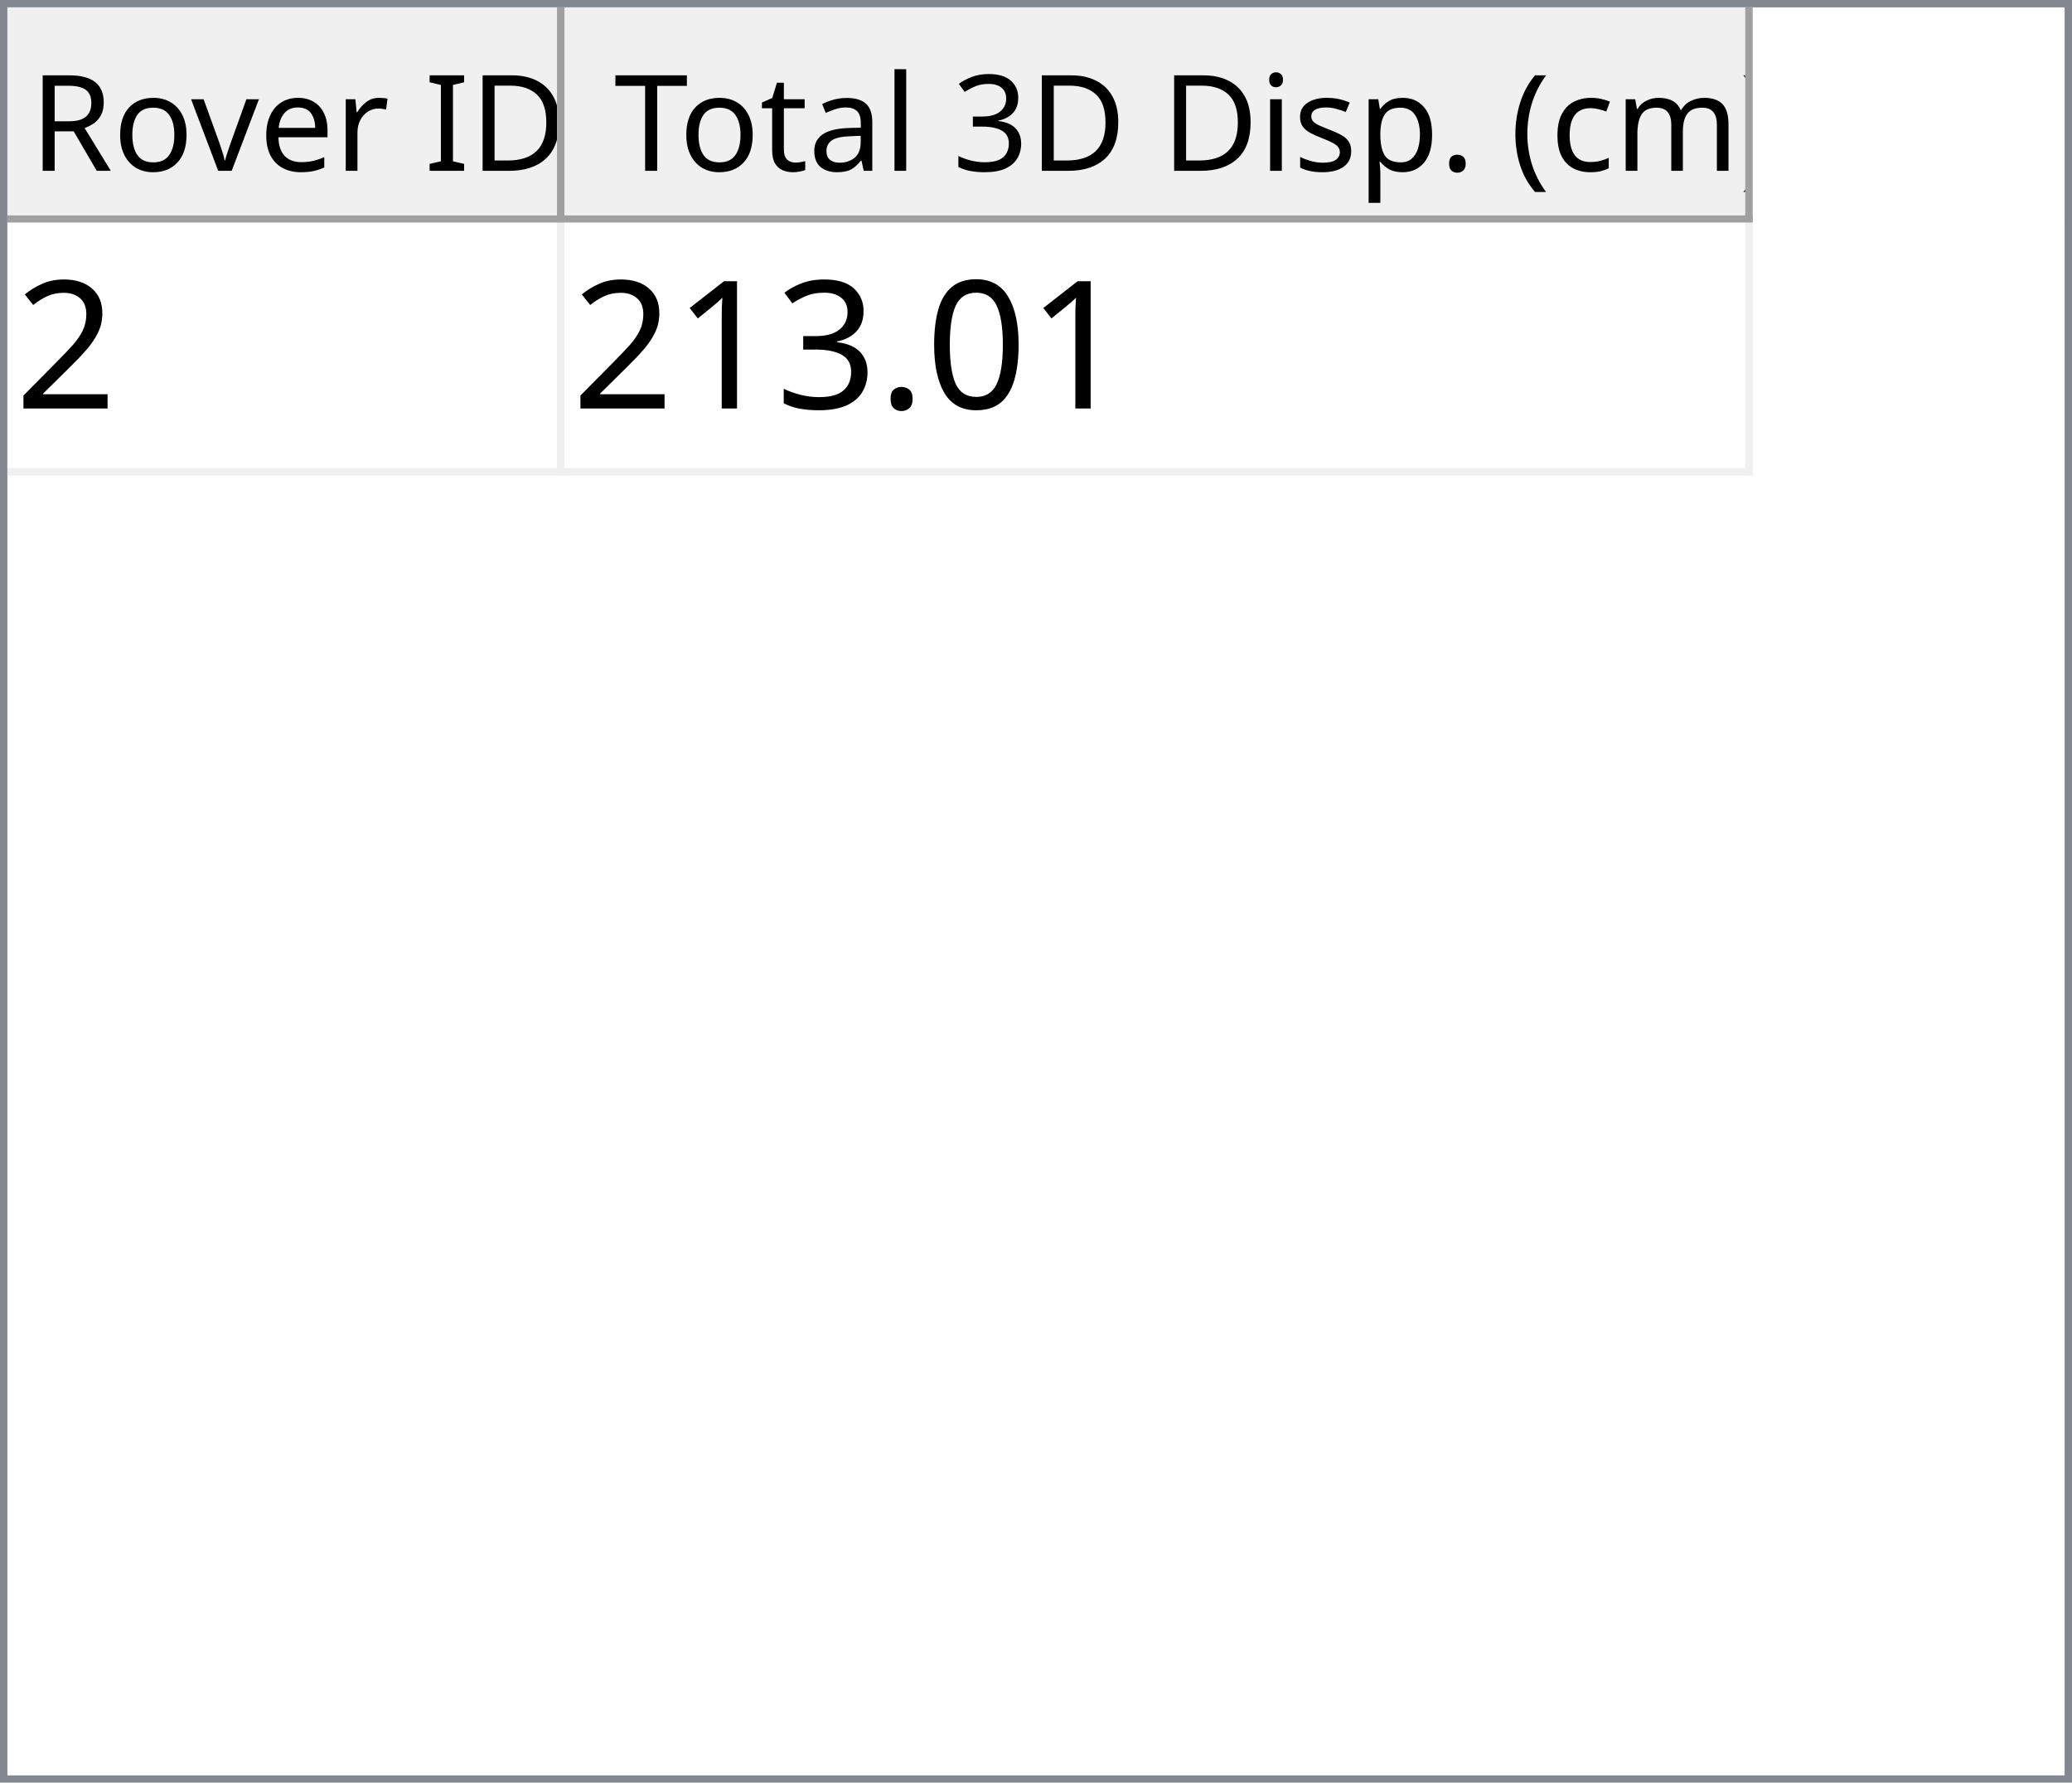
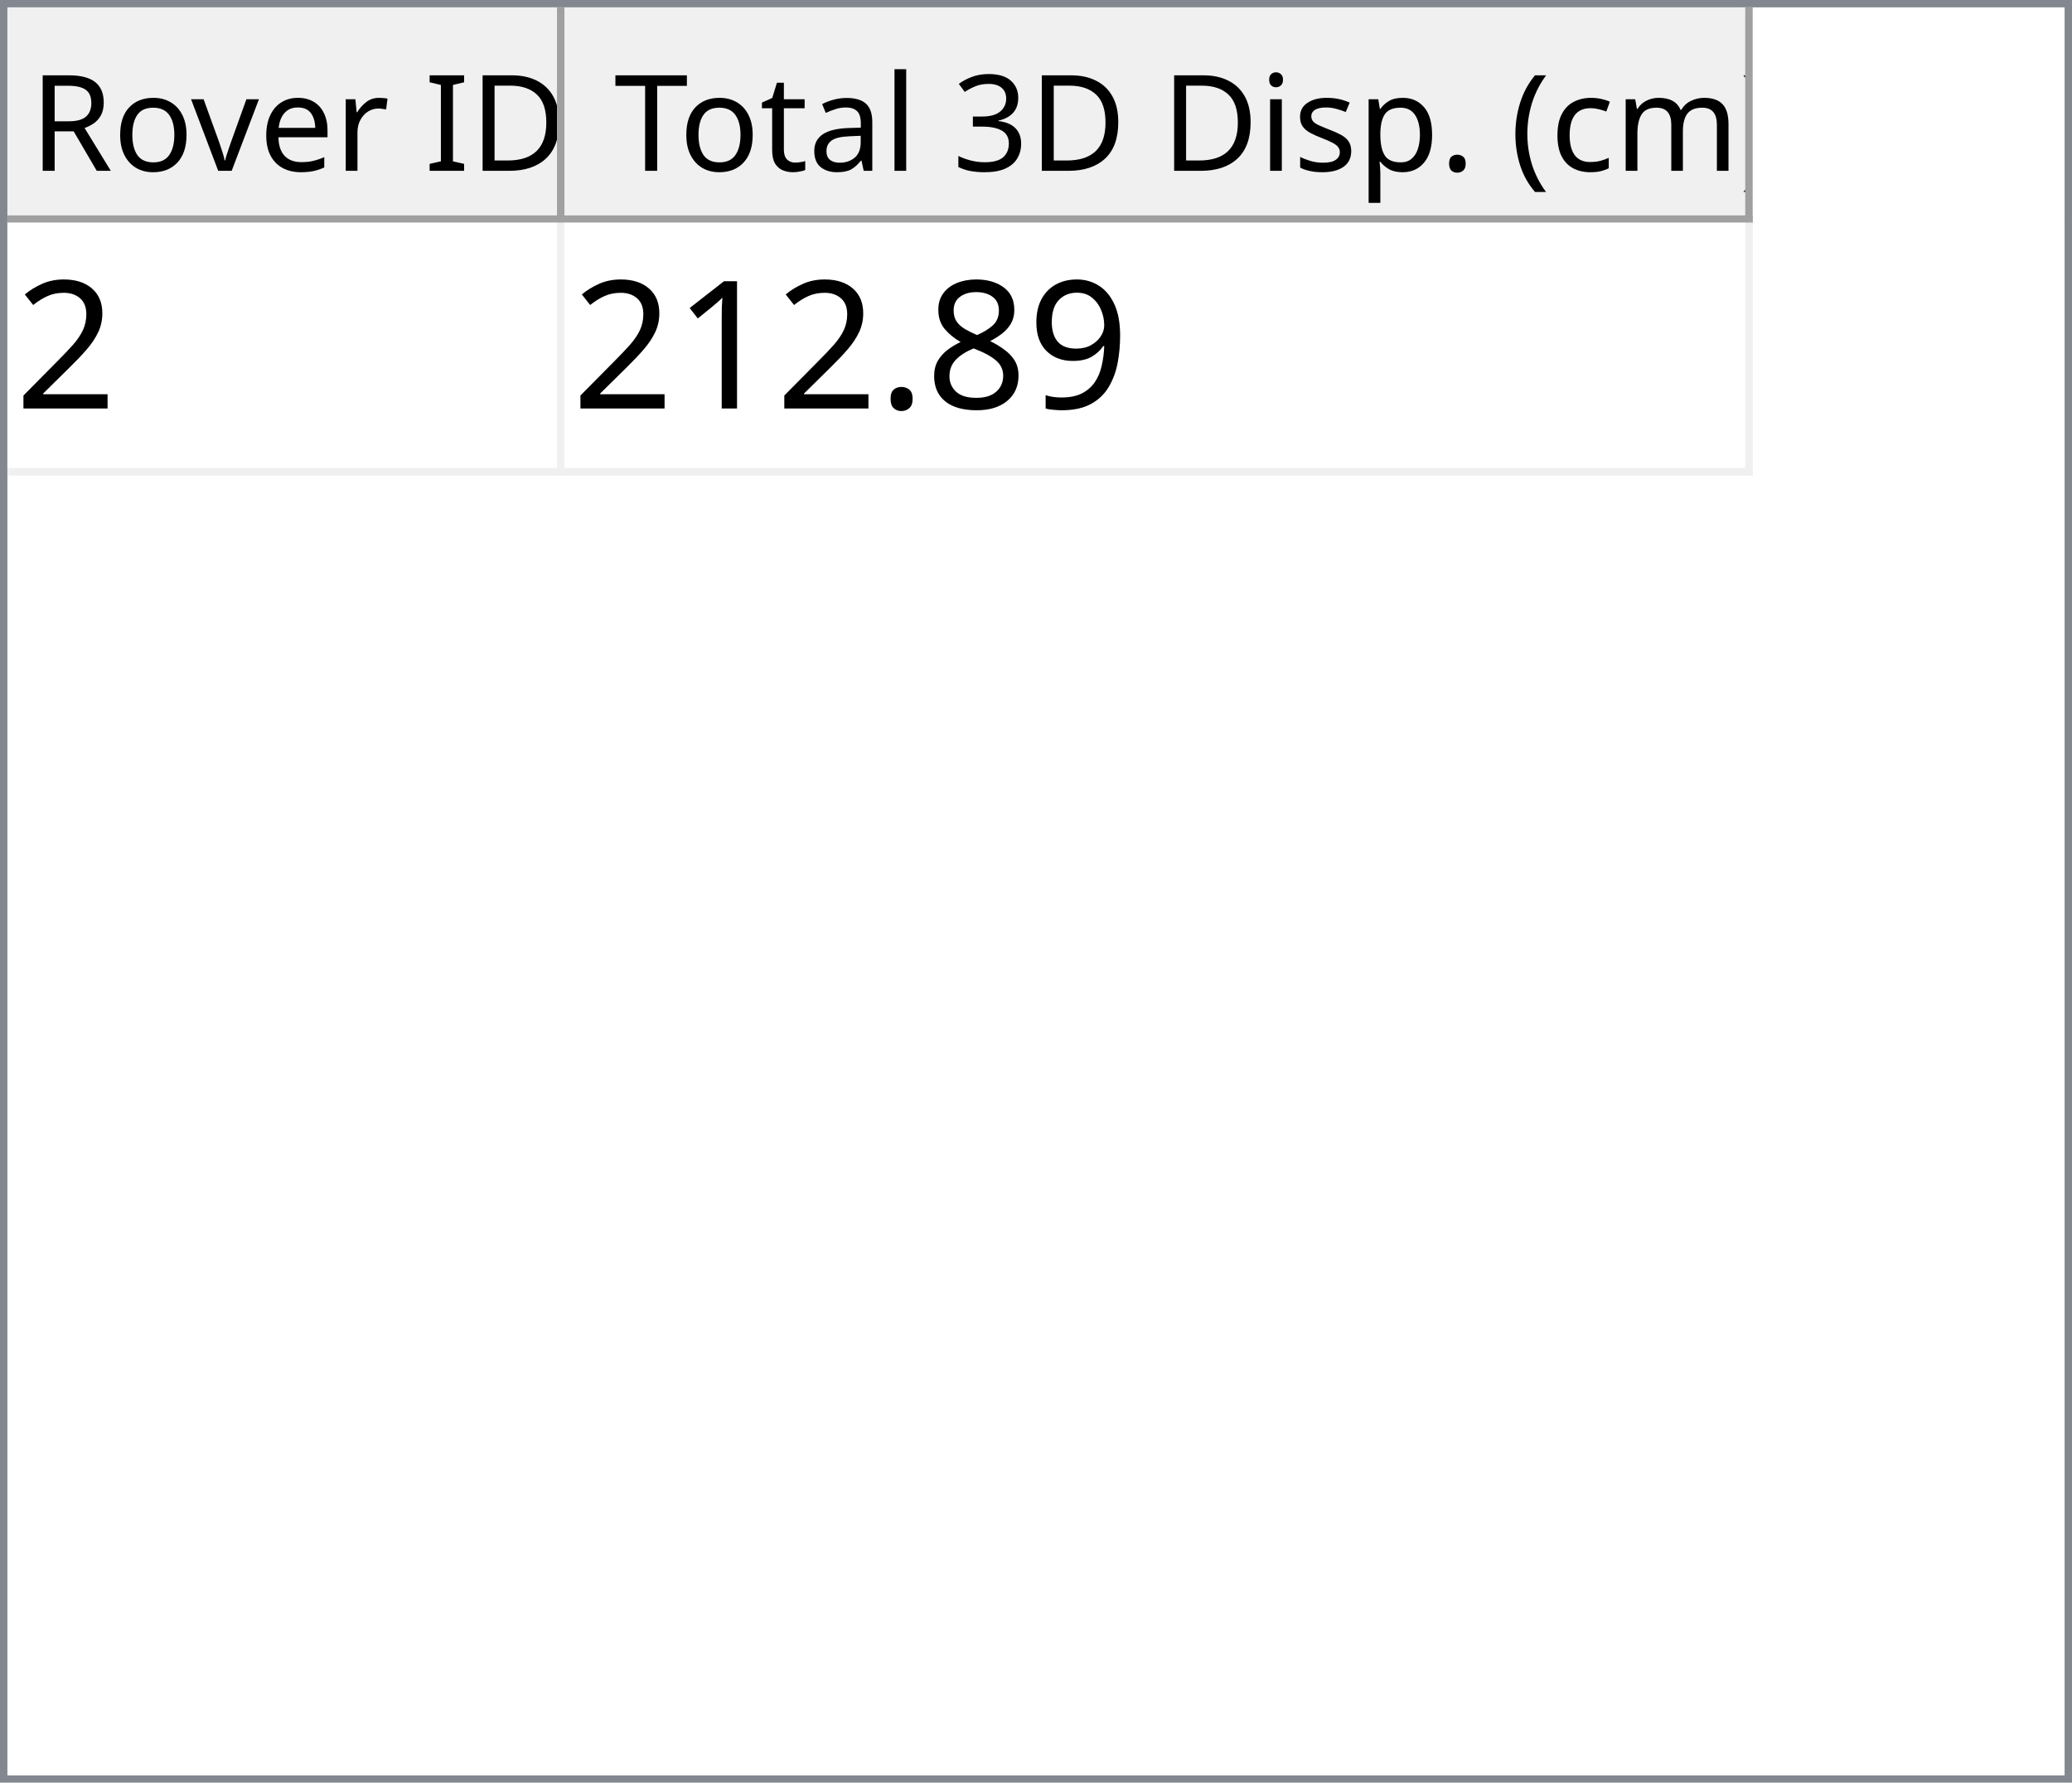
<svg xmlns="http://www.w3.org/2000/svg" style="fill-opacity:1; color-rendering:auto; color-interpolation:auto; text-rendering:auto; stroke:black; stroke-linecap:square; stroke-miterlimit:10; shape-rendering:auto; stroke-opacity:1; fill:black; stroke-dasharray:none; font-weight:normal; stroke-width:1; font-family:'Dialog'; font-style:normal; stroke-linejoin:miter; font-size:12px; stroke-dashoffset:0; image-rendering:auto;" width="279" height="240">
  <defs id="genericDefs" />
  <g>
    <defs id="defs1">
      <clipPath clipPathUnits="userSpaceOnUse" id="clipPath1">
        <path d="M0 0 L279 0 L279 240 L0 240 L0 0 Z" />
      </clipPath>
      <clipPath clipPathUnits="userSpaceOnUse" id="clipPath2">
        <path d="M0 0 L0 240 L279 240 L279 0 Z" />
      </clipPath>
      <clipPath clipPathUnits="userSpaceOnUse" id="clipPath3">
        <path d="M0 0 L0 29 L277 29 L277 0 Z" />
      </clipPath>
      <clipPath clipPathUnits="userSpaceOnUse" id="clipPath4">
        <path d="M0 0 L0 29 L75 29 L75 0 Z" />
      </clipPath>
      <clipPath clipPathUnits="userSpaceOnUse" id="clipPath5">
        <path d="M1 1 L1 28 L74 28 L74 1 Z" />
      </clipPath>
      <clipPath clipPathUnits="userSpaceOnUse" id="clipPath6">
        <path d="M0 0 L0 27 L73 27 L73 0 Z" />
      </clipPath>
      <clipPath clipPathUnits="userSpaceOnUse" id="clipPath7">
        <path d="M-0.5 -0.5 L-0.5 28.5 L74.5 28.5 L74.5 -0.5 Z" />
      </clipPath>
      <clipPath clipPathUnits="userSpaceOnUse" id="clipPath8">
        <path d="M0 0 L0 29 L160 29 L160 0 Z" />
      </clipPath>
      <clipPath clipPathUnits="userSpaceOnUse" id="clipPath9">
        <path d="M1 1 L1 28 L159 28 L159 1 Z" />
      </clipPath>
      <clipPath clipPathUnits="userSpaceOnUse" id="clipPath10">
        <path d="M0 0 L0 27 L158 27 L158 0 Z" />
      </clipPath>
      <clipPath clipPathUnits="userSpaceOnUse" id="clipPath11">
        <path d="M-0.5 -0.5 L-0.5 28.5 L159.5 28.5 L159.5 -0.5 Z" />
      </clipPath>
      <clipPath clipPathUnits="userSpaceOnUse" id="clipPath12">
        <path d="M0 0 L0 209 L277 209 L277 0 Z" />
      </clipPath>
      <clipPath clipPathUnits="userSpaceOnUse" id="clipPath13">
        <path d="M0 0 L0 34 L235 34 L235 0 Z" />
      </clipPath>
      <clipPath clipPathUnits="userSpaceOnUse" id="clipPath14">
        <path d="M-0.5 -0.5 L-0.5 33.5 L234.5 33.5 L234.5 -0.5 Z" />
      </clipPath>
      <clipPath clipPathUnits="userSpaceOnUse" id="clipPath15">
        <path d="M0 0 L0 33 L74 33 L74 0 Z" />
      </clipPath>
      <clipPath clipPathUnits="userSpaceOnUse" id="clipPath16">
        <path d="M0 0 L0 33 L159 33 L159 0 Z" />
      </clipPath>
      <font horiz-adv-x="64.551" id="font1">
        <font-face ascent="107.91" descent="25.098" units-per-em="100" style="font-style:normal; font-family:Segoe UI; font-weight:normal;" />
        <missing-glyph horiz-adv-x="64.551" d="M8.109 0 L8.109 68.266 L56.453 68.266 L56.453 0 L8.109 0 ZM15.328 7.234 L49.219 7.234 L49.219 61.031 L15.328 61.031 L15.328 7.234 Z" />
        <glyph unicode="D" horiz-adv-x="70.117" d="M9.188 0 L9.188 70.016 L28.516 70.016 Q65.531 70.016 65.531 35.891 Q65.531 19.672 55.25 9.836 Q44.969 0 27.734 0 L9.188 0 ZM17.391 62.594 L17.391 7.422 L27.828 7.422 Q41.609 7.422 49.273 14.797 Q56.938 22.172 56.938 35.688 Q56.938 62.594 28.328 62.594 L17.391 62.594 Z" />
        <glyph unicode="I" horiz-adv-x="26.611" d="M17.391 0 L9.188 0 L9.188 70.016 L17.391 70.016 L17.391 0 Z" />
        <glyph unicode=" " horiz-adv-x="27.393" d="" />
        <glyph unicode="r" horiz-adv-x="34.766" d="M34.188 41.891 Q32.078 43.5 28.125 43.5 Q23 43.5 19.555 38.672 Q16.109 33.844 16.109 25.484 L16.109 0 L8.109 0 L8.109 50 L16.109 50 L16.109 39.703 L16.312 39.703 Q18.016 44.969 21.531 47.922 Q25.047 50.875 29.391 50.875 Q32.516 50.875 34.188 50.203 L34.188 41.891 Z" />
        <glyph unicode="e" horiz-adv-x="52.295" d="M48.297 23 L12.984 23 Q13.188 14.656 17.484 10.109 Q21.781 5.562 29.297 5.562 Q37.75 5.562 44.828 11.141 L44.828 3.609 Q38.234 -1.172 27.391 -1.172 Q16.797 -1.172 10.742 5.641 Q4.688 12.453 4.688 24.812 Q4.688 36.469 11.305 43.82 Q17.922 51.172 27.734 51.172 Q37.547 51.172 42.922 44.828 Q48.297 38.484 48.297 27.203 L48.297 23 ZM40.094 29.781 Q40.047 36.719 36.75 40.578 Q33.453 44.438 27.594 44.438 Q21.922 44.438 17.969 40.383 Q14.016 36.328 13.094 29.781 L40.094 29.781 Z" />
        <glyph unicode="v" horiz-adv-x="47.9" d="M47.406 50 L27.484 0 L19.625 0 L0.688 50 L9.469 50 L22.172 13.672 Q23.578 9.672 23.922 6.688 L24.125 6.688 Q24.609 10.453 25.688 13.484 L38.969 50 L47.406 50 Z" />
        <glyph unicode="o" horiz-adv-x="58.594" d="M29 -1.172 Q17.922 -1.172 11.305 5.836 Q4.688 12.844 4.688 24.422 Q4.688 37.016 11.57 44.094 Q18.453 51.172 30.172 51.172 Q41.359 51.172 47.633 44.289 Q53.906 37.406 53.906 25.203 Q53.906 13.234 47.141 6.031 Q40.375 -1.172 29 -1.172 ZM29.594 44.438 Q21.875 44.438 17.383 39.188 Q12.891 33.938 12.891 24.703 Q12.891 15.828 17.43 10.695 Q21.969 5.562 29.594 5.562 Q37.359 5.562 41.531 10.594 Q45.703 15.625 45.703 24.906 Q45.703 34.281 41.531 39.359 Q37.359 44.438 29.594 44.438 Z" />
        <glyph unicode="R" horiz-adv-x="59.814" d="M59.375 0 L49.609 0 L37.891 19.625 Q36.281 22.359 34.766 24.289 Q33.25 26.219 31.664 27.438 Q30.078 28.656 28.25 29.219 Q26.422 29.781 24.125 29.781 L17.391 29.781 L17.391 0 L9.188 0 L9.188 70.016 L30.078 70.016 Q34.672 70.016 38.555 68.867 Q42.438 67.719 45.289 65.375 Q48.141 63.031 49.758 59.547 Q51.375 56.062 51.375 51.375 Q51.375 47.703 50.273 44.656 Q49.172 41.609 47.148 39.211 Q45.125 36.812 42.266 35.133 Q39.406 33.453 35.844 32.516 L35.844 32.328 Q37.594 31.547 38.891 30.547 Q40.188 29.547 41.359 28.18 Q42.531 26.812 43.68 25.078 Q44.828 23.344 46.234 21.047 L59.375 0 ZM17.391 62.594 L17.391 37.203 L28.516 37.203 Q31.594 37.203 34.203 38.133 Q36.812 39.062 38.719 40.797 Q40.625 42.531 41.703 45.047 Q42.781 47.562 42.781 50.688 Q42.781 56.297 39.141 59.445 Q35.5 62.594 28.609 62.594 L17.391 62.594 Z" />
        <glyph unicode=")" horiz-adv-x="30.176" d="M8.297 -15.922 L1.172 -15.922 Q16.406 2.344 16.406 26.812 Q16.406 51.469 1.078 70.016 L8.297 70.016 Q23.531 52.156 23.531 26.703 Q23.531 1.375 8.297 -15.922 Z" />
        <glyph unicode="m" horiz-adv-x="86.133" d="M79.109 0 L71.094 0 L71.094 28.719 Q71.094 37.016 68.531 40.727 Q65.969 44.438 59.906 44.438 Q54.781 44.438 51.195 39.75 Q47.609 35.062 47.609 28.516 L47.609 0 L39.594 0 L39.594 29.688 Q39.594 44.438 28.219 44.438 Q22.953 44.438 19.531 40.016 Q16.109 35.594 16.109 28.516 L16.109 0 L8.109 0 L8.109 50 L16.109 50 L16.109 42.094 L16.312 42.094 Q21.625 51.172 31.844 51.172 Q36.969 51.172 40.773 48.312 Q44.578 45.453 46 40.828 Q51.562 51.172 62.594 51.172 Q79.109 51.172 79.109 30.812 L79.109 0 Z" />
        <glyph unicode="c" horiz-adv-x="46.191" d="M42.188 2.297 Q36.422 -1.172 28.516 -1.172 Q17.828 -1.172 11.258 5.789 Q4.688 12.75 4.688 23.828 Q4.688 36.188 11.766 43.68 Q18.844 51.172 30.672 51.172 Q37.25 51.172 42.281 48.734 L42.281 40.531 Q36.719 44.438 30.375 44.438 Q22.703 44.438 17.797 38.945 Q12.891 33.453 12.891 24.516 Q12.891 15.719 17.508 10.641 Q22.125 5.562 29.891 5.562 Q36.422 5.562 42.188 9.906 L42.188 2.297 Z" />
        <glyph unicode="(" horiz-adv-x="30.176" d="M29.109 -15.922 L21.969 -15.922 Q6.844 1.375 6.844 26.703 Q6.844 52.156 21.969 70.016 L29.203 70.016 Q13.875 51.469 13.875 26.812 Q13.875 2.344 29.109 -15.922 Z" />
        <glyph unicode="." horiz-adv-x="21.68" d="M10.891 -1.078 Q8.641 -1.078 7.055 0.539 Q5.469 2.156 5.469 4.391 Q5.469 6.641 7.055 8.273 Q8.641 9.906 10.891 9.906 Q13.188 9.906 14.797 8.273 Q16.406 6.641 16.406 4.391 Q16.406 2.156 14.797 0.539 Q13.188 -1.078 10.891 -1.078 Z" />
        <glyph unicode="p" horiz-adv-x="58.789" d="M16.312 7.234 L16.109 7.234 L16.109 -23 L8.109 -23 L8.109 50 L16.109 50 L16.109 41.219 L16.312 41.219 Q22.219 51.172 33.594 51.172 Q43.266 51.172 48.688 44.461 Q54.109 37.75 54.109 26.469 Q54.109 13.922 48 6.375 Q41.891 -1.172 31.297 -1.172 Q21.578 -1.172 16.312 7.234 ZM16.109 27.391 L16.109 20.406 Q16.109 14.203 20.141 9.883 Q24.172 5.562 30.375 5.562 Q37.641 5.562 41.773 11.133 Q45.906 16.703 45.906 26.609 Q45.906 34.969 42.047 39.703 Q38.188 44.438 31.594 44.438 Q24.609 44.438 20.359 39.578 Q16.109 34.719 16.109 27.391 Z" />
        <glyph unicode="s" horiz-adv-x="42.432" d="M5.078 1.812 L5.078 10.406 Q11.625 5.562 19.484 5.562 Q30.031 5.562 30.031 12.594 Q30.031 14.594 29.125 15.992 Q28.219 17.391 26.68 18.461 Q25.141 19.531 23.07 20.383 Q21 21.234 18.609 22.172 Q15.281 23.484 12.766 24.828 Q10.25 26.172 8.57 27.859 Q6.891 29.547 6.031 31.695 Q5.172 33.844 5.172 36.719 Q5.172 40.234 6.789 42.945 Q8.406 45.656 11.086 47.484 Q13.766 49.312 17.211 50.242 Q20.656 51.172 24.312 51.172 Q30.812 51.172 35.938 48.922 L35.938 40.828 Q30.422 44.438 23.25 44.438 Q21 44.438 19.195 43.922 Q17.391 43.406 16.094 42.477 Q14.797 41.547 14.086 40.258 Q13.375 38.969 13.375 37.406 Q13.375 35.453 14.086 34.133 Q14.797 32.812 16.164 31.789 Q17.531 30.766 19.484 29.938 Q21.438 29.109 23.922 28.125 Q27.25 26.859 29.883 25.516 Q32.516 24.172 34.375 22.484 Q36.234 20.797 37.234 18.602 Q38.234 16.406 38.234 13.375 Q38.234 9.672 36.602 6.938 Q34.969 4.203 32.234 2.398 Q29.5 0.594 25.93 -0.289 Q22.359 -1.172 18.453 -1.172 Q10.75 -1.172 5.078 1.812 Z" />
        <glyph unicode="i" horiz-adv-x="24.219" d="M12.203 62.703 Q10.062 62.703 8.547 64.164 Q7.031 65.625 7.031 67.875 Q7.031 70.125 8.547 71.609 Q10.062 73.094 12.203 73.094 Q14.406 73.094 15.945 71.609 Q17.484 70.125 17.484 67.875 Q17.484 65.719 15.945 64.211 Q14.406 62.703 12.203 62.703 ZM16.109 0 L8.109 0 L8.109 50 L16.109 50 L16.109 0 Z" />
        <glyph unicode="3" horiz-adv-x="53.906" d="M46.531 19.828 Q46.531 15.094 44.75 11.211 Q42.969 7.328 39.719 4.57 Q36.469 1.812 31.93 0.297 Q27.391 -1.219 21.922 -1.219 Q11.922 -1.219 6 2.594 L6 11.188 Q13.094 5.609 22.219 5.609 Q25.875 5.609 28.828 6.539 Q31.781 7.469 33.906 9.227 Q36.031 10.984 37.18 13.477 Q38.328 15.969 38.328 19.094 Q38.328 32.812 18.797 32.812 L12.984 32.812 L12.984 39.594 L18.5 39.594 Q35.797 39.594 35.797 52.484 Q35.797 64.406 22.609 64.406 Q15.188 64.406 8.688 59.422 L8.688 67.188 Q15.375 71.188 24.609 71.188 Q29 71.188 32.57 69.969 Q36.141 68.75 38.68 66.555 Q41.219 64.359 42.609 61.281 Q44 58.203 44 54.5 Q44 40.672 30.031 36.719 L30.031 36.531 Q33.594 36.141 36.625 34.797 Q39.656 33.453 41.852 31.305 Q44.047 29.156 45.289 26.25 Q46.531 23.344 46.531 19.828 Z" />
        <glyph unicode="l" horiz-adv-x="24.219" d="M16.109 0 L8.109 0 L8.109 74.031 L16.109 74.031 L16.109 0 Z" />
        <glyph unicode="a" horiz-adv-x="50.879" d="M43.891 0 L35.891 0 L35.891 7.812 L35.688 7.812 Q30.469 -1.172 20.312 -1.172 Q12.844 -1.172 8.617 2.781 Q4.391 6.734 4.391 13.281 Q4.391 27.297 20.906 29.594 L35.891 31.688 Q35.891 44.438 25.594 44.438 Q16.547 44.438 9.281 38.281 L9.281 46.484 Q16.656 51.172 26.266 51.172 Q43.891 51.172 43.891 32.516 L43.891 0 ZM35.891 25.297 L23.828 23.641 Q18.266 22.859 15.43 20.875 Q12.594 18.891 12.594 13.875 Q12.594 10.203 15.211 7.883 Q17.828 5.562 22.172 5.562 Q28.125 5.562 32.008 9.742 Q35.891 13.922 35.891 20.312 L35.891 25.297 Z" />
        <glyph unicode="t" horiz-adv-x="33.887" d="M31.297 0.484 Q28.469 -1.078 23.828 -1.078 Q10.688 -1.078 10.688 13.578 L10.688 43.172 L2.094 43.172 L2.094 50 L10.688 50 L10.688 62.203 L18.703 64.797 L18.703 50 L31.297 50 L31.297 43.172 L18.703 43.172 L18.703 14.984 Q18.703 9.969 20.414 7.82 Q22.125 5.672 26.078 5.672 Q29.109 5.672 31.297 7.328 L31.297 0.484 Z" />
        <glyph unicode="T" horiz-adv-x="52.393" d="M50.594 62.594 L30.375 62.594 L30.375 0 L22.172 0 L22.172 62.594 L2 62.594 L2 70.016 L50.594 70.016 L50.594 62.594 Z" />
      </font>
      <font horiz-adv-x="75.0" id="font2">
        <font-face ascent="100.537" descent="21.973" units-per-em="100" style="font-style:normal; font-family:sans-serif; font-weight:normal;" />
        <missing-glyph horiz-adv-x="75.0" d="M12.5 0 L12.5 62.5 L62.5 62.5 L62.5 0 L12.5 0 ZM14.062 1.562 L60.938 1.562 L60.938 60.938 L14.062 60.938 L14.062 1.562 Z" />
        <glyph unicode="2" horiz-adv-x="55.615" d="M50.344 8.453 L50.344 0 L3.031 0 Q2.938 3.172 4.047 6.109 Q5.859 10.938 9.836 15.625 Q13.812 20.312 21.344 26.469 Q33.016 36.031 37.117 41.625 Q41.219 47.219 41.219 52.203 Q41.219 57.422 37.477 61.008 Q33.734 64.594 27.734 64.594 Q21.391 64.594 17.578 60.789 Q13.766 56.984 13.719 50.25 L4.688 51.172 Q5.609 61.281 11.664 66.578 Q17.719 71.875 27.938 71.875 Q38.234 71.875 44.242 66.164 Q50.25 60.453 50.25 52 Q50.25 47.703 48.492 43.555 Q46.734 39.406 42.656 34.812 Q38.578 30.219 29.109 22.219 Q21.188 15.578 18.945 13.211 Q16.703 10.844 15.234 8.453 L50.344 8.453 Z" />
-         <glyph unicode="0" horiz-adv-x="55.615" d="M4.156 35.297 Q4.156 48 6.766 55.742 Q9.375 63.484 14.523 67.68 Q19.672 71.875 27.484 71.875 Q33.25 71.875 37.594 69.555 Q41.938 67.234 44.773 62.867 Q47.609 58.5 49.219 52.227 Q50.828 45.953 50.828 35.297 Q50.828 22.703 48.242 14.969 Q45.656 7.234 40.508 3.008 Q35.359 -1.219 27.484 -1.219 Q17.141 -1.219 11.234 6.203 Q4.156 15.141 4.156 35.297 ZM13.188 35.297 Q13.188 17.672 17.312 11.836 Q21.438 6 27.484 6 Q33.547 6 37.672 11.859 Q41.797 17.719 41.797 35.297 Q41.797 52.984 37.672 58.789 Q33.547 64.594 27.391 64.594 Q21.344 64.594 17.719 59.469 Q13.188 52.938 13.188 35.297 Z" />
+         <glyph unicode="9" horiz-adv-x="55.615" d="M5.469 16.547 L13.922 17.328 Q14.984 11.375 18.016 8.688 Q21.047 6 25.781 6 Q29.828 6 32.883 7.859 Q35.938 9.719 37.891 12.82 Q39.844 15.922 41.164 21.195 Q42.484 26.469 42.484 31.938 Q42.484 32.516 42.438 33.688 Q39.797 29.5 35.234 26.883 Q30.672 24.266 25.344 24.266 Q16.453 24.266 10.305 30.711 Q4.156 37.156 4.156 47.703 Q4.156 58.594 10.578 65.234 Q17 71.875 26.656 71.875 Q33.641 71.875 39.43 68.117 Q45.219 64.359 48.219 57.398 Q51.219 50.438 51.219 37.25 Q51.219 23.531 48.242 15.406 Q45.266 7.281 39.383 3.031 Q33.5 -1.219 25.594 -1.219 Q17.188 -1.219 11.867 3.445 Q6.547 8.109 5.469 16.547 ZM41.453 48.141 Q41.453 55.719 37.43 60.156 Q33.406 64.594 27.734 64.594 Q21.875 64.594 17.531 59.812 Q13.188 55.031 13.188 47.406 Q13.188 40.578 17.312 36.305 Q21.438 32.031 27.484 32.031 Q33.594 32.031 37.523 36.305 Q41.453 40.578 41.453 48.141 Z" />
+         <glyph unicode="8" horiz-adv-x="55.615" d="M17.672 38.812 Q12.203 40.828 9.57 44.539 Q6.938 48.25 6.938 53.422 Q6.938 61.234 12.555 66.555 Q18.172 71.875 27.484 71.875 Q36.859 71.875 42.578 66.43 Q48.297 60.984 48.297 53.172 Q48.297 48.188 45.68 44.508 Q43.062 40.828 37.75 38.812 Q44.344 36.672 47.781 31.883 Q51.219 27.094 51.219 20.453 Q51.219 11.281 44.727 5.031 Q38.234 -1.219 27.641 -1.219 Q17.047 -1.219 10.547 5.055 Q4.047 11.328 4.047 20.703 Q4.047 27.688 7.594 32.398 Q11.141 37.109 17.672 38.812 ZM15.922 53.719 Q15.922 48.641 19.195 45.414 Q22.469 42.188 27.688 42.188 Q32.766 42.188 36.016 45.383 Q39.266 48.578 39.266 53.219 Q39.266 58.062 35.914 61.359 Q32.562 64.656 27.594 64.656 Q22.562 64.656 19.242 61.43 Q15.922 58.203 15.922 53.719 ZM13.094 20.656 Q13.094 16.891 14.875 13.375 Q16.656 9.859 20.172 7.93 Q23.688 6 27.734 6 Q34.031 6 38.133 10.055 Q42.234 14.109 42.234 20.359 Q42.234 26.703 38.016 30.859 Q33.797 35.016 27.438 35.016 Q21.234 35.016 17.164 30.914 Q13.094 26.812 13.094 20.656 Z" />
        <glyph unicode="." horiz-adv-x="27.783" d="M9.078 0 L9.078 10.016 L19.094 10.016 L19.094 0 L9.078 0 Z" />
-         <glyph unicode="3" horiz-adv-x="55.615" d="M4.203 18.891 L12.984 20.062 Q14.5 12.594 18.141 9.297 Q21.781 6 27 6 Q33.203 6 37.477 10.297 Q41.75 14.594 41.75 20.953 Q41.75 27 37.797 30.93 Q33.844 34.859 27.734 34.859 Q25.25 34.859 21.531 33.891 L22.516 41.609 Q23.391 41.5 23.922 41.5 Q29.547 41.5 34.039 44.43 Q38.531 47.359 38.531 53.469 Q38.531 58.297 35.258 61.477 Q31.984 64.656 26.812 64.656 Q21.688 64.656 18.266 61.43 Q14.844 58.203 13.875 51.766 L5.078 53.328 Q6.688 62.156 12.398 67.016 Q18.109 71.875 26.609 71.875 Q32.469 71.875 37.398 69.359 Q42.328 66.844 44.945 62.5 Q47.562 58.156 47.562 53.266 Q47.562 48.641 45.07 44.828 Q42.578 41.016 37.703 38.766 Q44.047 37.312 47.562 32.695 Q51.078 28.078 51.078 21.141 Q51.078 11.766 44.242 5.25 Q37.406 -1.266 26.953 -1.266 Q17.531 -1.266 11.305 4.352 Q5.078 9.969 4.203 18.891 Z" />
        <glyph unicode="1" horiz-adv-x="55.615" d="M37.25 0 L28.469 0 L28.469 56 Q25.297 52.984 20.141 49.953 Q14.984 46.922 10.891 45.406 L10.891 53.906 Q18.266 57.375 23.781 62.305 Q29.297 67.234 31.594 71.875 L37.25 71.875 L37.25 0 Z" />
      </font>
    </defs>
    <g style="fill:white; stroke:white;">
      <rect x="0" y="0" width="279" style="clip-path:url(#clipPath1); stroke:none;" height="240" />
    </g>
    <g style="fill:white; text-rendering:optimizeSpeed; color-rendering:optimizeSpeed; image-rendering:optimizeSpeed; shape-rendering:crispEdges; stroke:white; color-interpolation:sRGB;">
      <rect x="0" width="279" height="240" y="0" style="stroke:none;" />
      <path style="stroke:none;" d="M0 240 L279 240 L279 0 L0 0 Z" />
    </g>
    <g style="fill:rgb(240,240,240); font-size:18px; font-family:'Segoe UI'; stroke:rgb(240,240,240);">
      <rect x="0" y="0" width="279" style="clip-path:url(#clipPath2); stroke:none;" height="240" />
    </g>
    <g style="fill:rgb(130,135,144); font-size:18px; font-family:'Segoe UI'; stroke:rgb(130,135,144);">
      <path d="M0 0 L279 0 L279 240 L0 240 L0 0 ZM1 1 L278 1 L278 239 L1 239 L1 1 Z" style="fill-rule:evenodd; clip-path:url(#clipPath2); stroke:none;" />
    </g>
    <g style="fill:white; font-size:18px; font-family:'Segoe UI'; stroke:white;" transform="translate(1,1)">
      <rect x="0" y="0" width="277" style="clip-path:url(#clipPath3); stroke:none;" height="29" />
    </g>
    <g style="fill:rgb(240,240,240); font-size:18px; font-family:'Segoe UI'; stroke:rgb(240,240,240);" transform="translate(1,1)">
      <rect x="0" y="0" width="75" style="clip-path:url(#clipPath4); stroke:none;" height="29" />
    </g>
    <g style="font-family:'Segoe UI'; font-size:18px;" transform="translate(2,2)">
      <text x="2" xml:space="preserve" y="21" style="clip-path:url(#clipPath6); stroke:none;">Rover ID</text>
    </g>
    <g transform="translate(1.5,1.5)" style="fill:rgb(160,160,160); font-size:18px; font-family:'Segoe UI'; stroke:rgb(160,160,160); stroke-linejoin:bevel;">
      <line x1="74" x2="74" y1="0" style="fill:none; clip-path:url(#clipPath7);" y2="28" />
    </g>
    <g transform="matrix(1,0,0,1,1,1) translate(0.5,0.5)" style="fill:rgb(160,160,160); font-size:18px; font-family:'Segoe UI'; stroke:rgb(160,160,160); stroke-linejoin:bevel;">
      <line x1="0" x2="74" y1="28" style="fill:none; clip-path:url(#clipPath7);" y2="28" />
    </g>
    <g style="fill:rgb(240,240,240); font-size:18px; font-family:'Segoe UI'; stroke:rgb(240,240,240);" transform="translate(76,1)">
      <rect x="0" y="0" width="160" style="clip-path:url(#clipPath8); stroke:none;" height="29" />
    </g>
    <g style="font-family:'Segoe UI'; font-size:18px;" transform="translate(77,2)">
      <text x="1" xml:space="preserve" y="21" style="clip-path:url(#clipPath10); stroke:none;"> Total 3D Disp. (cm)</text>
    </g>
    <g transform="translate(76.5,1.5)" style="fill:rgb(160,160,160); font-size:18px; font-family:'Segoe UI'; stroke:rgb(160,160,160); stroke-linejoin:bevel;">
      <line x1="159" x2="159" y1="0" style="fill:none; clip-path:url(#clipPath11);" y2="28" />
    </g>
    <g transform="matrix(1,0,0,1,76,1) translate(0.5,0.5)" style="fill:rgb(160,160,160); font-size:18px; font-family:'Segoe UI'; stroke:rgb(160,160,160); stroke-linejoin:bevel;">
      <line x1="0" x2="159" y1="28" style="fill:none; clip-path:url(#clipPath11);" y2="28" />
    </g>
    <g style="fill:white; font-size:18px; font-family:'Segoe UI'; stroke:white;" transform="translate(1,30)">
      <rect x="0" y="0" width="277" style="clip-path:url(#clipPath12); stroke:none;" height="209" />
    </g>
    <g style="fill:rgb(240,240,240); font-size:24px; font-family:sans-serif; stroke:rgb(240,240,240);" transform="translate(1,30)">
      <rect x="0" y="0" width="235" style="clip-path:url(#clipPath13); stroke:none;" height="34" />
      <line transform="translate(0.5,0.5)" x1="0" x2="234" y1="33" style="clip-path:url(#clipPath14); fill:none; stroke-linejoin:bevel;" y2="33" />
    </g>
    <g transform="matrix(1,0,0,1,1,30) translate(0.5,0.5)" style="fill:rgb(240,240,240); font-size:24px; font-family:sans-serif; stroke:rgb(240,240,240); stroke-linejoin:bevel;">
      <line x1="74" x2="74" y1="0" style="fill:none; clip-path:url(#clipPath14);" y2="33" />
    </g>
    <g transform="matrix(1,0,0,1,1,30) translate(0.5,0.5)" style="fill:rgb(240,240,240); font-size:24px; font-family:sans-serif; stroke:rgb(240,240,240); stroke-linejoin:bevel;">
      <line x1="234" x2="234" y1="0" style="fill:none; clip-path:url(#clipPath14);" y2="33" />
    </g>
    <g style="fill:white; font-size:24px; font-family:sans-serif; stroke:white;" transform="matrix(1,0,0,1,1,30)">
      <rect x="0" y="0" width="74" style="clip-path:url(#clipPath15); stroke:none;" height="33" />
      <text x="1" y="25" style="fill:black; clip-path:url(#clipPath15); stroke:none;" xml:space="preserve">2</text>
    </g>
    <g style="fill:white; font-size:24px; font-family:sans-serif; stroke:white;" transform="matrix(1,0,0,1,1,30) translate(75,0)">
      <rect x="0" y="0" width="159" style="clip-path:url(#clipPath16); stroke:none;" height="33" />
-       <text x="1" y="25" style="fill:black; clip-path:url(#clipPath16); stroke:none;" xml:space="preserve">213.01</text>
+       <text x="1" y="25" style="fill:black; clip-path:url(#clipPath16); stroke:none;" xml:space="preserve">212.89</text>
    </g>
  </g>
</svg>
